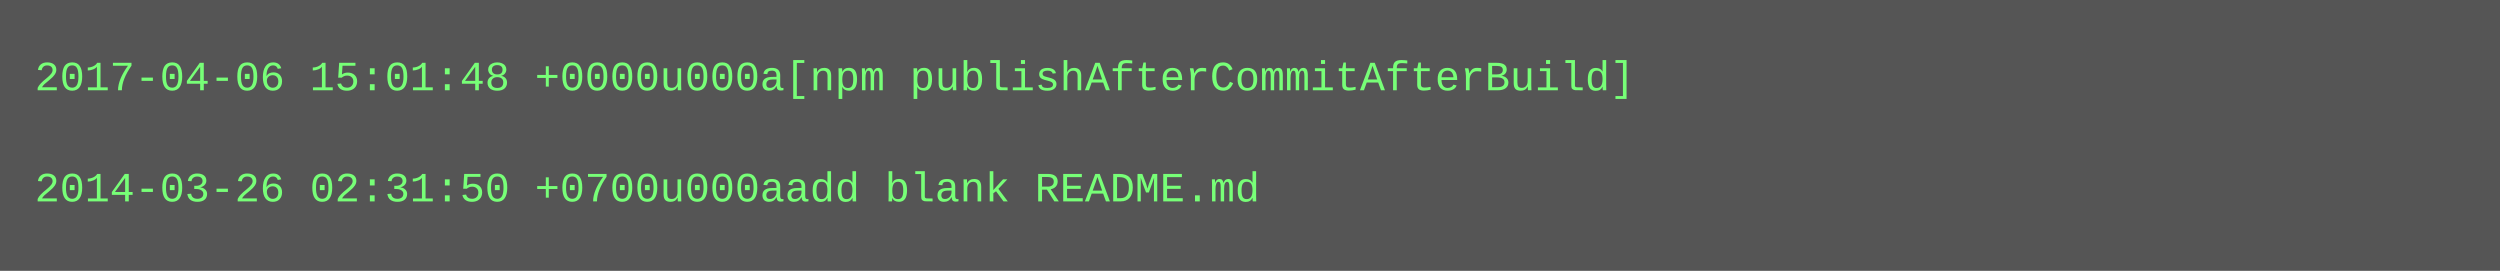
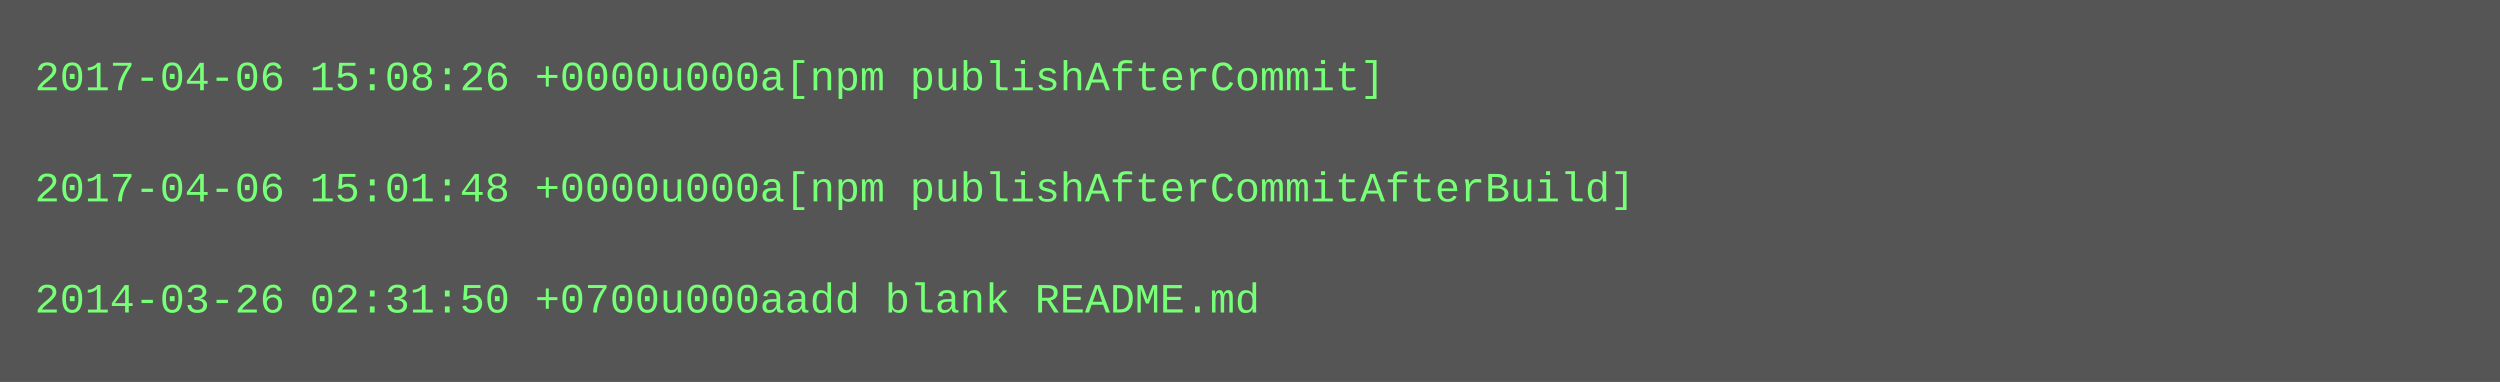
- <svg xmlns="http://www.w3.org/2000/svg" height="78" width="720">
-   <rect height="78" fill="#555" width="720" />
+ <svg xmlns="http://www.w3.org/2000/svg" height="110" width="720">
+   <rect height="110" fill="#555" width="720" />
  <text fill="#7f7" font-family="Courier New" font-size="12" xml:space="preserve">
-     <tspan x="10" y="26">2017-04-06 15:01:48 +0000u000a[npm publishAfterCommitAfterBuild]</tspan>
+     <tspan x="10" y="26">2017-04-06 15:08:26 +0000u000a[npm publishAfterCommit]</tspan>
    <tspan x="10" y="42" />
-     <tspan x="10" y="58">2014-03-26 02:31:50 +0700u000aadd blank README.md</tspan>
+     <tspan x="10" y="58">2017-04-06 15:01:48 +0000u000a[npm publishAfterCommitAfterBuild]</tspan>
+     <tspan x="10" y="74" />
+     <tspan x="10" y="90">2014-03-26 02:31:50 +0700u000aadd blank README.md</tspan>
  </text>
</svg>
